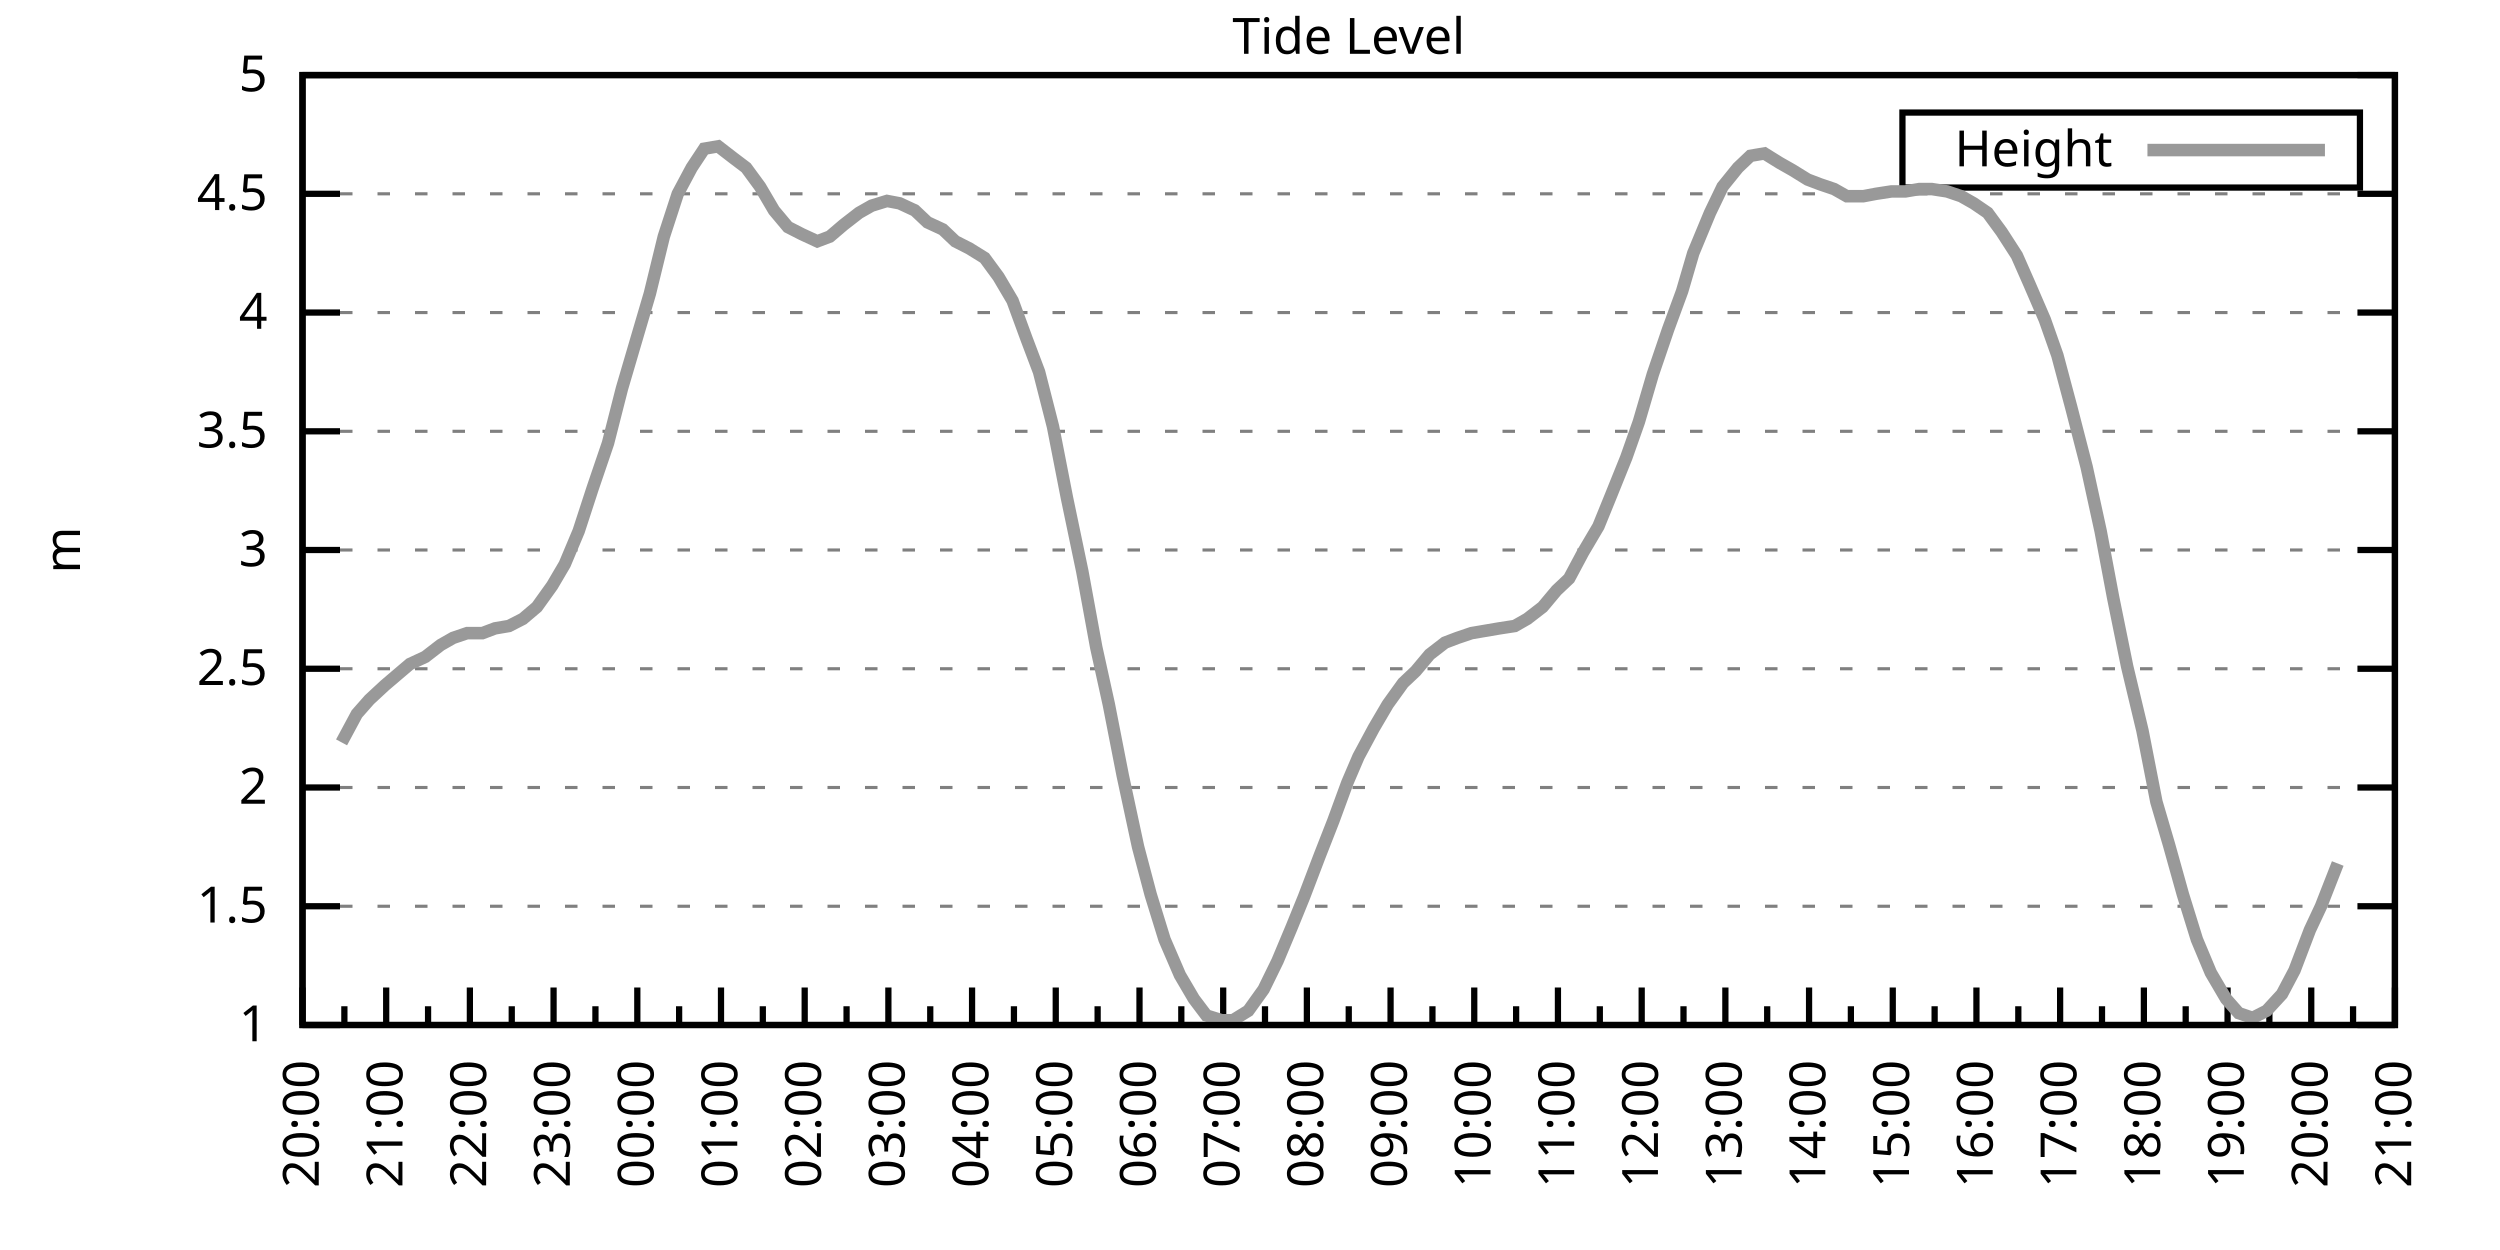
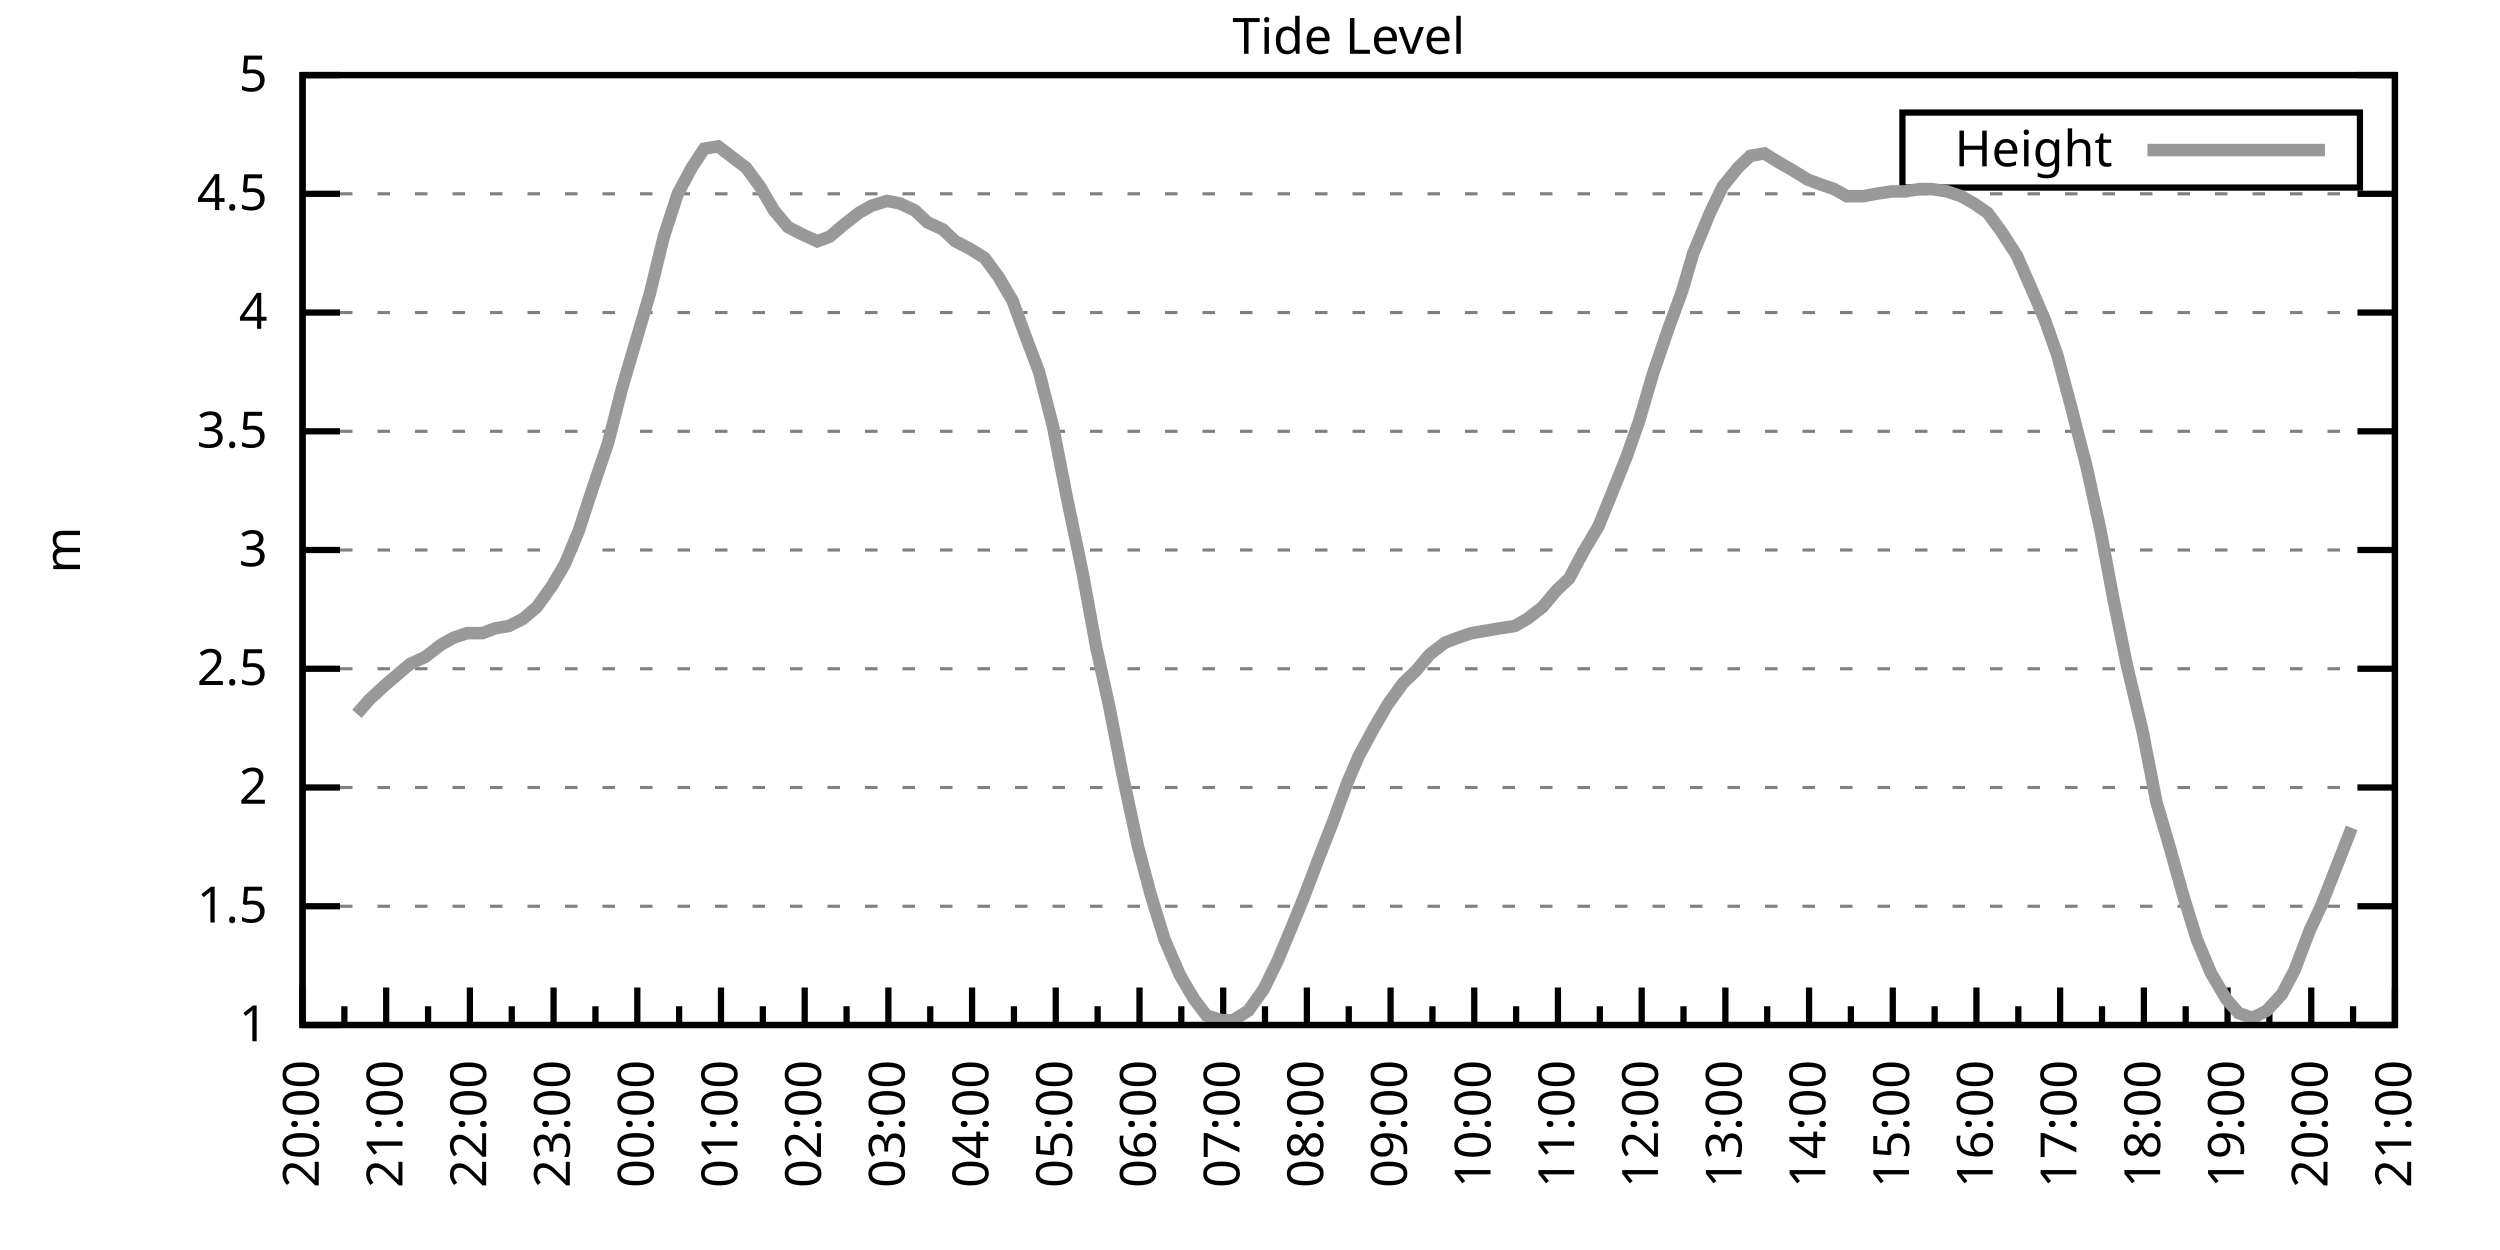
<svg xmlns="http://www.w3.org/2000/svg" xmlns:xlink="http://www.w3.org/1999/xlink" width="400" height="200" viewBox="0 0 400 200">
  <g id="gnuplot_canvas">
    <rect x="0" y="0" width="400" height="200" fill="none" />
    <defs>
      <circle id="gpDot" r="0.5" stroke-width="0.5" stroke="currentColor" />
      <path id="gpPt0" stroke-width="0.333" stroke="currentColor" d="M-1,0 h2 M0,-1 v2" />
      <path id="gpPt1" stroke-width="0.333" stroke="currentColor" d="M-1,-1 L1,1 M1,-1 L-1,1" />
      <path id="gpPt2" stroke-width="0.333" stroke="currentColor" d="M-1,0 L1,0 M0,-1 L0,1 M-1,-1 L1,1 M-1,1 L1,-1" />
      <rect id="gpPt3" stroke-width="0.333" stroke="currentColor" x="-1" y="-1" width="2" height="2" />
      <rect id="gpPt4" stroke-width="0.333" stroke="currentColor" fill="currentColor" x="-1" y="-1" width="2" height="2" />
      <circle id="gpPt5" stroke-width="0.333" stroke="currentColor" cx="0" cy="0" r="1" />
      <use xlink:href="#gpPt5" id="gpPt6" fill="currentColor" stroke="none" />
      <path id="gpPt7" stroke-width="0.333" stroke="currentColor" d="M0,-1.33 L-1.33,0.67 L1.33,0.67 z" />
      <use xlink:href="#gpPt7" id="gpPt8" fill="currentColor" stroke="none" />
      <use xlink:href="#gpPt7" id="gpPt9" stroke="currentColor" transform="rotate(180)" />
      <use xlink:href="#gpPt9" id="gpPt10" fill="currentColor" stroke="none" />
      <use xlink:href="#gpPt3" id="gpPt11" stroke="currentColor" transform="rotate(45)" />
      <use xlink:href="#gpPt11" id="gpPt12" fill="currentColor" stroke="none" />
      <path id="gpPt13" stroke-width="0.333" stroke="currentColor" d="M0,1.330 L1.265,0.411 L0.782,-1.067 L-0.782,-1.076 L-1.265,0.411 z" />
      <use xlink:href="#gpPt13" id="gpPt14" fill="currentColor" stroke="none" />
      <filter id="textbox" filterUnits="objectBoundingBox" x="0" y="0" height="1" width="1">
        <feFlood flood-color="white" flood-opacity="1" result="bgnd" />
        <feComposite in="SourceGraphic" in2="bgnd" operator="atop" />
      </filter>
      <filter id="greybox" filterUnits="objectBoundingBox" x="0" y="0" height="1" width="1">
        <feFlood flood-color="lightgrey" flood-opacity="1" result="grey" />
        <feComposite in="SourceGraphic" in2="grey" operator="atop" />
      </filter>
    </defs>
    <g fill="none" color="white" stroke="currentColor" stroke-width="1.00" stroke-linecap="butt" stroke-linejoin="miter">
</g>
    <g fill="none" color="black" stroke="currentColor" stroke-width="1.00" stroke-linecap="butt" stroke-linejoin="miter">
      <g stroke="none" shape-rendering="crispEdges">
        <polygon fill="rgb(255, 255, 255)" points="48.40,164.00 383.18,164.00 383.18,12.02 48.40,12.02 " />
      </g>
    </g>
    <g fill="none" color="black" stroke="currentColor" stroke-width="1.00" stroke-linecap="butt" stroke-linejoin="miter">
</g>
    <g fill="none" color="black" stroke="black" stroke-width="0.50" stroke-linecap="butt" stroke-linejoin="miter">
</g>
    <g fill="none" color="gray" stroke="currentColor" stroke-width="0.50" stroke-linecap="butt" stroke-linejoin="miter">
      <path stroke="gray" stroke-dasharray="2,4" class="gridline" d="M48.40,164.00 L383.19,164.00  " />
    </g>
    <g fill="none" color="gray" stroke="gray" stroke-width="1.00" stroke-linecap="butt" stroke-linejoin="miter">
</g>
    <g fill="none" color="black" stroke="currentColor" stroke-width="1.00" stroke-linecap="butt" stroke-linejoin="miter">
      <path stroke="black" d="M48.40,164.00 L54.40,164.00 M383.19,164.00 L377.19,164.00  " />
      <g transform="translate(42.80,166.60)" stroke="none" fill="black" font-family="Sans" font-size="8.00" text-anchor="end">
        <text>
          <tspan font-family="Sans"> 1</tspan>
        </text>
      </g>
    </g>
    <g fill="none" color="black" stroke="currentColor" stroke-width="1.00" stroke-linecap="butt" stroke-linejoin="miter">
</g>
    <g fill="none" color="black" stroke="black" stroke-width="0.50" stroke-linecap="butt" stroke-linejoin="miter">
</g>
    <g fill="none" color="gray" stroke="currentColor" stroke-width="0.50" stroke-linecap="butt" stroke-linejoin="miter">
      <path stroke="gray" stroke-dasharray="2,4" class="gridline" d="M48.40,145.00 L383.19,145.00  " />
    </g>
    <g fill="none" color="gray" stroke="gray" stroke-width="1.00" stroke-linecap="butt" stroke-linejoin="miter">
</g>
    <g fill="none" color="black" stroke="currentColor" stroke-width="1.00" stroke-linecap="butt" stroke-linejoin="miter">
      <path stroke="black" d="M48.40,145.00 L54.40,145.00 M383.19,145.00 L377.19,145.00  " />
      <g transform="translate(42.80,147.60)" stroke="none" fill="black" font-family="Sans" font-size="8.00" text-anchor="end">
        <text>
          <tspan font-family="Sans"> 1.5</tspan>
        </text>
      </g>
    </g>
    <g fill="none" color="black" stroke="currentColor" stroke-width="1.00" stroke-linecap="butt" stroke-linejoin="miter">
</g>
    <g fill="none" color="black" stroke="black" stroke-width="0.50" stroke-linecap="butt" stroke-linejoin="miter">
</g>
    <g fill="none" color="gray" stroke="currentColor" stroke-width="0.50" stroke-linecap="butt" stroke-linejoin="miter">
      <path stroke="gray" stroke-dasharray="2,4" class="gridline" d="M48.40,126.00 L383.19,126.00  " />
    </g>
    <g fill="none" color="gray" stroke="gray" stroke-width="1.00" stroke-linecap="butt" stroke-linejoin="miter">
</g>
    <g fill="none" color="black" stroke="currentColor" stroke-width="1.00" stroke-linecap="butt" stroke-linejoin="miter">
      <path stroke="black" d="M48.40,126.00 L54.40,126.00 M383.19,126.00 L377.19,126.00  " />
      <g transform="translate(42.80,128.60)" stroke="none" fill="black" font-family="Sans" font-size="8.00" text-anchor="end">
        <text>
          <tspan font-family="Sans"> 2</tspan>
        </text>
      </g>
    </g>
    <g fill="none" color="black" stroke="currentColor" stroke-width="1.00" stroke-linecap="butt" stroke-linejoin="miter">
</g>
    <g fill="none" color="black" stroke="black" stroke-width="0.50" stroke-linecap="butt" stroke-linejoin="miter">
</g>
    <g fill="none" color="gray" stroke="currentColor" stroke-width="0.50" stroke-linecap="butt" stroke-linejoin="miter">
      <path stroke="gray" stroke-dasharray="2,4" class="gridline" d="M48.40,107.00 L383.19,107.00  " />
    </g>
    <g fill="none" color="gray" stroke="gray" stroke-width="1.00" stroke-linecap="butt" stroke-linejoin="miter">
</g>
    <g fill="none" color="black" stroke="currentColor" stroke-width="1.00" stroke-linecap="butt" stroke-linejoin="miter">
      <path stroke="black" d="M48.40,107.00 L54.40,107.00 M383.19,107.00 L377.19,107.00  " />
      <g transform="translate(42.80,109.60)" stroke="none" fill="black" font-family="Sans" font-size="8.00" text-anchor="end">
        <text>
          <tspan font-family="Sans"> 2.5</tspan>
        </text>
      </g>
    </g>
    <g fill="none" color="black" stroke="currentColor" stroke-width="1.00" stroke-linecap="butt" stroke-linejoin="miter">
</g>
    <g fill="none" color="black" stroke="black" stroke-width="0.50" stroke-linecap="butt" stroke-linejoin="miter">
</g>
    <g fill="none" color="gray" stroke="currentColor" stroke-width="0.50" stroke-linecap="butt" stroke-linejoin="miter">
      <path stroke="gray" stroke-dasharray="2,4" class="gridline" d="M48.40,88.00 L383.19,88.00  " />
    </g>
    <g fill="none" color="gray" stroke="gray" stroke-width="1.00" stroke-linecap="butt" stroke-linejoin="miter">
</g>
    <g fill="none" color="black" stroke="currentColor" stroke-width="1.00" stroke-linecap="butt" stroke-linejoin="miter">
      <path stroke="black" d="M48.40,88.00 L54.40,88.00 M383.19,88.00 L377.19,88.00  " />
      <g transform="translate(42.80,90.60)" stroke="none" fill="black" font-family="Sans" font-size="8.00" text-anchor="end">
        <text>
          <tspan font-family="Sans"> 3</tspan>
        </text>
      </g>
    </g>
    <g fill="none" color="black" stroke="currentColor" stroke-width="1.00" stroke-linecap="butt" stroke-linejoin="miter">
</g>
    <g fill="none" color="black" stroke="black" stroke-width="0.50" stroke-linecap="butt" stroke-linejoin="miter">
</g>
    <g fill="none" color="gray" stroke="currentColor" stroke-width="0.50" stroke-linecap="butt" stroke-linejoin="miter">
      <path stroke="gray" stroke-dasharray="2,4" class="gridline" d="M48.40,69.01 L383.19,69.01  " />
    </g>
    <g fill="none" color="gray" stroke="gray" stroke-width="1.00" stroke-linecap="butt" stroke-linejoin="miter">
</g>
    <g fill="none" color="black" stroke="currentColor" stroke-width="1.00" stroke-linecap="butt" stroke-linejoin="miter">
      <path stroke="black" d="M48.40,69.01 L54.40,69.01 M383.19,69.01 L377.19,69.01  " />
      <g transform="translate(42.80,71.61)" stroke="none" fill="black" font-family="Sans" font-size="8.00" text-anchor="end">
        <text>
          <tspan font-family="Sans"> 3.5</tspan>
        </text>
      </g>
    </g>
    <g fill="none" color="black" stroke="currentColor" stroke-width="1.00" stroke-linecap="butt" stroke-linejoin="miter">
</g>
    <g fill="none" color="black" stroke="black" stroke-width="0.50" stroke-linecap="butt" stroke-linejoin="miter">
</g>
    <g fill="none" color="gray" stroke="currentColor" stroke-width="0.50" stroke-linecap="butt" stroke-linejoin="miter">
      <path stroke="gray" stroke-dasharray="2,4" class="gridline" d="M48.40,50.01 L383.19,50.01  " />
    </g>
    <g fill="none" color="gray" stroke="gray" stroke-width="1.00" stroke-linecap="butt" stroke-linejoin="miter">
</g>
    <g fill="none" color="black" stroke="currentColor" stroke-width="1.00" stroke-linecap="butt" stroke-linejoin="miter">
      <path stroke="black" d="M48.40,50.01 L54.40,50.01 M383.19,50.01 L377.19,50.01  " />
      <g transform="translate(42.80,52.61)" stroke="none" fill="black" font-family="Sans" font-size="8.00" text-anchor="end">
        <text>
          <tspan font-family="Sans"> 4</tspan>
        </text>
      </g>
    </g>
    <g fill="none" color="black" stroke="currentColor" stroke-width="1.00" stroke-linecap="butt" stroke-linejoin="miter">
</g>
    <g fill="none" color="black" stroke="black" stroke-width="0.50" stroke-linecap="butt" stroke-linejoin="miter">
</g>
    <g fill="none" color="gray" stroke="currentColor" stroke-width="0.50" stroke-linecap="butt" stroke-linejoin="miter">
      <path stroke="gray" stroke-dasharray="2,4" class="gridline" d="M48.40,31.01 L383.19,31.01  " />
    </g>
    <g fill="none" color="gray" stroke="gray" stroke-width="1.00" stroke-linecap="butt" stroke-linejoin="miter">
</g>
    <g fill="none" color="black" stroke="currentColor" stroke-width="1.00" stroke-linecap="butt" stroke-linejoin="miter">
      <path stroke="black" d="M48.40,31.01 L54.40,31.01 M383.19,31.01 L377.19,31.01  " />
      <g transform="translate(42.80,33.61)" stroke="none" fill="black" font-family="Sans" font-size="8.00" text-anchor="end">
        <text>
          <tspan font-family="Sans"> 4.5</tspan>
        </text>
      </g>
    </g>
    <g fill="none" color="black" stroke="currentColor" stroke-width="1.00" stroke-linecap="butt" stroke-linejoin="miter">
</g>
    <g fill="none" color="black" stroke="black" stroke-width="0.50" stroke-linecap="butt" stroke-linejoin="miter">
</g>
    <g fill="none" color="gray" stroke="currentColor" stroke-width="0.50" stroke-linecap="butt" stroke-linejoin="miter">
      <path stroke="gray" stroke-dasharray="2,4" class="gridline" d="M48.40,12.01 L383.19,12.01  " />
    </g>
    <g fill="none" color="gray" stroke="gray" stroke-width="1.00" stroke-linecap="butt" stroke-linejoin="miter">
</g>
    <g fill="none" color="black" stroke="currentColor" stroke-width="1.00" stroke-linecap="butt" stroke-linejoin="miter">
      <path stroke="black" d="M48.40,12.01 L54.40,12.01 M383.19,12.01 L377.19,12.01  " />
      <g transform="translate(42.80,14.61)" stroke="none" fill="black" font-family="Sans" font-size="8.00" text-anchor="end">
        <text>
          <tspan font-family="Sans"> 5</tspan>
        </text>
      </g>
    </g>
    <g fill="none" color="black" stroke="currentColor" stroke-width="1.00" stroke-linecap="butt" stroke-linejoin="miter">
      <path stroke="black" d="M48.40,164.00 L48.40,158.00  " />
      <g transform="translate(51.00,169.60) rotate(270)" stroke="none" fill="black" font-family="Sans" font-size="8.00" text-anchor="end">
        <text>
          <tspan font-family="Sans">20:00</tspan>
        </text>
      </g>
    </g>
    <g fill="none" color="black" stroke="currentColor" stroke-width="1.00" stroke-linecap="butt" stroke-linejoin="miter">
      <path stroke="black" d="M55.10,164.00 L55.10,161.00 M61.79,164.00 L61.79,158.00  " />
      <g transform="translate(64.39,169.60) rotate(270)" stroke="none" fill="black" font-family="Sans" font-size="8.00" text-anchor="end">
        <text>
          <tspan font-family="Sans">21:00</tspan>
        </text>
      </g>
    </g>
    <g fill="none" color="black" stroke="currentColor" stroke-width="1.00" stroke-linecap="butt" stroke-linejoin="miter">
      <path stroke="black" d="M68.49,164.00 L68.49,161.00 M75.18,164.00 L75.18,158.00  " />
      <g transform="translate(77.78,169.60) rotate(270)" stroke="none" fill="black" font-family="Sans" font-size="8.00" text-anchor="end">
        <text>
          <tspan font-family="Sans">22:00</tspan>
        </text>
      </g>
    </g>
    <g fill="none" color="black" stroke="currentColor" stroke-width="1.00" stroke-linecap="butt" stroke-linejoin="miter">
      <path stroke="black" d="M81.88,164.00 L81.88,161.00 M88.57,164.00 L88.57,158.00  " />
      <g transform="translate(91.17,169.60) rotate(270)" stroke="none" fill="black" font-family="Sans" font-size="8.00" text-anchor="end">
        <text>
          <tspan font-family="Sans">23:00</tspan>
        </text>
      </g>
    </g>
    <g fill="none" color="black" stroke="currentColor" stroke-width="1.00" stroke-linecap="butt" stroke-linejoin="miter">
      <path stroke="black" d="M95.27,164.00 L95.27,161.00 M101.97,164.00 L101.97,158.00  " />
      <g transform="translate(104.57,169.60) rotate(270)" stroke="none" fill="black" font-family="Sans" font-size="8.00" text-anchor="end">
        <text>
          <tspan font-family="Sans">00:00</tspan>
        </text>
      </g>
    </g>
    <g fill="none" color="black" stroke="currentColor" stroke-width="1.00" stroke-linecap="butt" stroke-linejoin="miter">
      <path stroke="black" d="M108.66,164.00 L108.66,161.00 M115.36,164.00 L115.36,158.00  " />
      <g transform="translate(117.96,169.60) rotate(270)" stroke="none" fill="black" font-family="Sans" font-size="8.00" text-anchor="end">
        <text>
          <tspan font-family="Sans">01:00</tspan>
        </text>
      </g>
    </g>
    <g fill="none" color="black" stroke="currentColor" stroke-width="1.00" stroke-linecap="butt" stroke-linejoin="miter">
      <path stroke="black" d="M122.05,164.00 L122.05,161.00 M128.75,164.00 L128.75,158.00  " />
      <g transform="translate(131.35,169.60) rotate(270)" stroke="none" fill="black" font-family="Sans" font-size="8.00" text-anchor="end">
        <text>
          <tspan font-family="Sans">02:00</tspan>
        </text>
      </g>
    </g>
    <g fill="none" color="black" stroke="currentColor" stroke-width="1.00" stroke-linecap="butt" stroke-linejoin="miter">
      <path stroke="black" d="M135.45,164.00 L135.45,161.00 M142.14,164.00 L142.14,158.00  " />
      <g transform="translate(144.74,169.60) rotate(270)" stroke="none" fill="black" font-family="Sans" font-size="8.00" text-anchor="end">
        <text>
          <tspan font-family="Sans">03:00</tspan>
        </text>
      </g>
    </g>
    <g fill="none" color="black" stroke="currentColor" stroke-width="1.00" stroke-linecap="butt" stroke-linejoin="miter">
      <path stroke="black" d="M148.84,164.00 L148.84,161.00 M155.53,164.00 L155.53,158.00  " />
      <g transform="translate(158.13,169.60) rotate(270)" stroke="none" fill="black" font-family="Sans" font-size="8.00" text-anchor="end">
        <text>
          <tspan font-family="Sans">04:00</tspan>
        </text>
      </g>
    </g>
    <g fill="none" color="black" stroke="currentColor" stroke-width="1.00" stroke-linecap="butt" stroke-linejoin="miter">
      <path stroke="black" d="M162.23,164.00 L162.23,161.00 M168.92,164.00 L168.92,158.00  " />
      <g transform="translate(171.52,169.60) rotate(270)" stroke="none" fill="black" font-family="Sans" font-size="8.00" text-anchor="end">
        <text>
          <tspan font-family="Sans">05:00</tspan>
        </text>
      </g>
    </g>
    <g fill="none" color="black" stroke="currentColor" stroke-width="1.00" stroke-linecap="butt" stroke-linejoin="miter">
      <path stroke="black" d="M175.62,164.00 L175.62,161.00 M182.32,164.00 L182.32,158.00  " />
      <g transform="translate(184.92,169.60) rotate(270)" stroke="none" fill="black" font-family="Sans" font-size="8.00" text-anchor="end">
        <text>
          <tspan font-family="Sans">06:00</tspan>
        </text>
      </g>
    </g>
    <g fill="none" color="black" stroke="currentColor" stroke-width="1.00" stroke-linecap="butt" stroke-linejoin="miter">
      <path stroke="black" d="M189.01,164.00 L189.01,161.00 M195.71,164.00 L195.71,158.00  " />
      <g transform="translate(198.31,169.60) rotate(270)" stroke="none" fill="black" font-family="Sans" font-size="8.00" text-anchor="end">
        <text>
          <tspan font-family="Sans">07:00</tspan>
        </text>
      </g>
    </g>
    <g fill="none" color="black" stroke="currentColor" stroke-width="1.00" stroke-linecap="butt" stroke-linejoin="miter">
      <path stroke="black" d="M202.40,164.00 L202.40,161.00 M209.10,164.00 L209.10,158.00  " />
      <g transform="translate(211.70,169.60) rotate(270)" stroke="none" fill="black" font-family="Sans" font-size="8.00" text-anchor="end">
        <text>
          <tspan font-family="Sans">08:00</tspan>
        </text>
      </g>
    </g>
    <g fill="none" color="black" stroke="currentColor" stroke-width="1.00" stroke-linecap="butt" stroke-linejoin="miter">
      <path stroke="black" d="M215.80,164.00 L215.80,161.00 M222.49,164.00 L222.49,158.00  " />
      <g transform="translate(225.09,169.60) rotate(270)" stroke="none" fill="black" font-family="Sans" font-size="8.00" text-anchor="end">
        <text>
          <tspan font-family="Sans">09:00</tspan>
        </text>
      </g>
    </g>
    <g fill="none" color="black" stroke="currentColor" stroke-width="1.00" stroke-linecap="butt" stroke-linejoin="miter">
      <path stroke="black" d="M229.19,164.00 L229.19,161.00 M235.88,164.00 L235.88,158.00  " />
      <g transform="translate(238.48,169.60) rotate(270)" stroke="none" fill="black" font-family="Sans" font-size="8.00" text-anchor="end">
        <text>
          <tspan font-family="Sans">10:00</tspan>
        </text>
      </g>
    </g>
    <g fill="none" color="black" stroke="currentColor" stroke-width="1.00" stroke-linecap="butt" stroke-linejoin="miter">
      <path stroke="black" d="M242.58,164.00 L242.58,161.00 M249.27,164.00 L249.27,158.00  " />
      <g transform="translate(251.87,169.60) rotate(270)" stroke="none" fill="black" font-family="Sans" font-size="8.00" text-anchor="end">
        <text>
          <tspan font-family="Sans">11:00</tspan>
        </text>
      </g>
    </g>
    <g fill="none" color="black" stroke="currentColor" stroke-width="1.00" stroke-linecap="butt" stroke-linejoin="miter">
      <path stroke="black" d="M255.97,164.00 L255.97,161.00 M262.67,164.00 L262.67,158.00  " />
      <g transform="translate(265.27,169.60) rotate(270)" stroke="none" fill="black" font-family="Sans" font-size="8.00" text-anchor="end">
        <text>
          <tspan font-family="Sans">12:00</tspan>
        </text>
      </g>
    </g>
    <g fill="none" color="black" stroke="currentColor" stroke-width="1.00" stroke-linecap="butt" stroke-linejoin="miter">
      <path stroke="black" d="M269.36,164.00 L269.36,161.00 M276.06,164.00 L276.06,158.00  " />
      <g transform="translate(278.66,169.60) rotate(270)" stroke="none" fill="black" font-family="Sans" font-size="8.00" text-anchor="end">
        <text>
          <tspan font-family="Sans">13:00</tspan>
        </text>
      </g>
    </g>
    <g fill="none" color="black" stroke="currentColor" stroke-width="1.00" stroke-linecap="butt" stroke-linejoin="miter">
      <path stroke="black" d="M282.75,164.00 L282.75,161.00 M289.45,164.00 L289.45,158.00  " />
      <g transform="translate(292.05,169.60) rotate(270)" stroke="none" fill="black" font-family="Sans" font-size="8.00" text-anchor="end">
        <text>
          <tspan font-family="Sans">14:00</tspan>
        </text>
      </g>
    </g>
    <g fill="none" color="black" stroke="currentColor" stroke-width="1.00" stroke-linecap="butt" stroke-linejoin="miter">
      <path stroke="black" d="M296.14,164.00 L296.14,161.00 M302.84,164.00 L302.84,158.00  " />
      <g transform="translate(305.44,169.60) rotate(270)" stroke="none" fill="black" font-family="Sans" font-size="8.00" text-anchor="end">
        <text>
          <tspan font-family="Sans">15:00</tspan>
        </text>
      </g>
    </g>
    <g fill="none" color="black" stroke="currentColor" stroke-width="1.00" stroke-linecap="butt" stroke-linejoin="miter">
      <path stroke="black" d="M309.54,164.00 L309.54,161.00 M316.23,164.00 L316.23,158.00  " />
      <g transform="translate(318.83,169.60) rotate(270)" stroke="none" fill="black" font-family="Sans" font-size="8.00" text-anchor="end">
        <text>
          <tspan font-family="Sans">16:00</tspan>
        </text>
      </g>
    </g>
    <g fill="none" color="black" stroke="currentColor" stroke-width="1.00" stroke-linecap="butt" stroke-linejoin="miter">
      <path stroke="black" d="M322.93,164.00 L322.93,161.00 M329.62,164.00 L329.62,158.00  " />
      <g transform="translate(332.22,169.60) rotate(270)" stroke="none" fill="black" font-family="Sans" font-size="8.00" text-anchor="end">
        <text>
          <tspan font-family="Sans">17:00</tspan>
        </text>
      </g>
    </g>
    <g fill="none" color="black" stroke="currentColor" stroke-width="1.00" stroke-linecap="butt" stroke-linejoin="miter">
      <path stroke="black" d="M336.32,164.00 L336.32,161.00 M343.02,164.00 L343.02,158.00  " />
      <g transform="translate(345.62,169.60) rotate(270)" stroke="none" fill="black" font-family="Sans" font-size="8.00" text-anchor="end">
        <text>
          <tspan font-family="Sans">18:00</tspan>
        </text>
      </g>
    </g>
    <g fill="none" color="black" stroke="currentColor" stroke-width="1.00" stroke-linecap="butt" stroke-linejoin="miter">
      <path stroke="black" d="M349.71,164.00 L349.71,161.00 M356.41,164.00 L356.41,158.00  " />
      <g transform="translate(359.01,169.60) rotate(270)" stroke="none" fill="black" font-family="Sans" font-size="8.00" text-anchor="end">
        <text>
          <tspan font-family="Sans">19:00</tspan>
        </text>
      </g>
    </g>
    <g fill="none" color="black" stroke="currentColor" stroke-width="1.00" stroke-linecap="butt" stroke-linejoin="miter">
      <path stroke="black" d="M363.10,164.00 L363.10,161.00 M369.80,164.00 L369.80,158.00  " />
      <g transform="translate(372.40,169.60) rotate(270)" stroke="none" fill="black" font-family="Sans" font-size="8.00" text-anchor="end">
        <text>
          <tspan font-family="Sans">20:00</tspan>
        </text>
      </g>
    </g>
    <g fill="none" color="black" stroke="currentColor" stroke-width="1.00" stroke-linecap="butt" stroke-linejoin="miter">
      <path stroke="black" d="M376.49,164.00 L376.49,161.00 M383.19,164.00 L383.19,158.00  " />
      <g transform="translate(385.79,169.60) rotate(270)" stroke="none" fill="black" font-family="Sans" font-size="8.00" text-anchor="end">
        <text>
          <tspan font-family="Sans">21:00</tspan>
        </text>
      </g>
    </g>
    <g fill="none" color="black" stroke="currentColor" stroke-width="1.00" stroke-linecap="butt" stroke-linejoin="miter">
</g>
    <g fill="none" color="black" stroke="currentColor" stroke-width="1.00" stroke-linecap="butt" stroke-linejoin="miter">
      <path stroke="black" d="M48.40,12.01 L48.40,164.00 L383.19,164.00 L383.19,12.01 L48.40,12.01 Z  " />
    </g>
    <g fill="none" color="black" stroke="currentColor" stroke-width="1.00" stroke-linecap="butt" stroke-linejoin="miter">
      <g transform="translate(12.80,88.01) rotate(270)" stroke="none" fill="black" font-family="Sans" font-size="8.00" text-anchor="middle">
        <text>
          <tspan font-family="Sans">m</tspan>
        </text>
      </g>
    </g>
    <g fill="none" color="black" stroke="currentColor" stroke-width="1.00" stroke-linecap="butt" stroke-linejoin="miter">
</g>
    <g fill="none" color="black" stroke="currentColor" stroke-width="1.00" stroke-linecap="butt" stroke-linejoin="miter">
      <path stroke="black" d="M304.39,30.01 L304.39,18.01 L377.59,18.01 L377.59,30.01 L304.39,30.01 Z  " />
    </g>
    <g id="Tide_level_plot_1">
      <g fill="none" color="white" stroke="black" stroke-width="2.00" stroke-linecap="butt" stroke-linejoin="miter">
</g>
      <g fill="none" color="black" stroke="currentColor" stroke-width="2.00" stroke-linecap="butt" stroke-linejoin="miter">
        <g transform="translate(337.99,26.61)" stroke="none" fill="black" font-family="Sans" font-size="8.00" text-anchor="end">
          <text>
            <tspan font-family="Sans">Height</tspan>
          </text>
        </g>
      </g>
      <g fill="none" color="black" stroke="currentColor" stroke-width="2.00" stroke-linecap="butt" stroke-linejoin="miter">
-         <path stroke="rgb(153, 153, 153)" d="M343.59,24.01 L371.99,24.01 M54.65,118.78 L57.10,114.22 L59.11,111.94 L61.57,109.66 L63.80,107.76 L65.59,106.24   L68.04,105.10 L70.50,103.20 L72.50,102.06 L74.74,101.30 L77.19,101.30 L79.20,100.54 L81.43,100.16 L83.66,99.02   L85.90,97.12 L88.35,93.70 L90.36,90.28 L92.59,84.97 L94.82,78.13 L97.28,70.91 L99.51,62.17 L101.52,55.33   L103.98,46.97 L106.21,37.85 L108.44,31.01 L110.67,26.83 L112.68,23.79 L114.91,23.41 L117.37,25.31 L119.38,26.83   L121.61,29.87 L123.84,33.67 L126.07,36.33 L128.30,37.47 L130.76,38.61 L132.77,37.85 L135.00,35.95 L137.45,34.05   L139.46,32.91 L141.92,32.15 L143.93,32.53 L146.38,33.67 L148.39,35.57 L150.85,36.71 L152.85,38.61 L155.09,39.75   L157.54,41.27 L159.77,44.31 L162.01,48.11 L164.24,54.19 L166.25,59.51 L168.48,68.25 L170.71,79.65 L173.17,91.42   L175.40,103.58 L177.41,112.70 L179.64,124.10 L182.09,135.50 L184.10,143.10 L186.33,150.32 L188.79,156.02 L191.02,159.82   L193.03,162.48 L195.48,163.24 L197.27,163.24 L199.73,161.72 L202.18,158.30 L204.41,153.74 L206.64,148.42 L208.65,143.48   L211.11,137.02 L213.34,131.32 L215.57,125.24 L217.36,121.06 L219.81,116.50 L222.04,112.70 L224.50,109.28 L226.51,107.38   L228.74,104.72 L231.20,102.82 L233.20,102.06 L235.44,101.30 L237.67,100.92 L239.90,100.54 L242.36,100.16 L244.36,99.02   L246.82,97.12 L249.05,94.46 L251.06,92.56 L253.29,88.38 L255.75,84.21 L257.76,79.27 L260.21,73.19 L262.22,67.49   L264.45,59.89 L266.91,52.67 L269.14,46.59 L270.92,40.51 L273.60,34.05 L275.61,29.87 L278.07,26.83 L280.07,24.93   L282.31,24.55 L284.76,26.07 L286.77,27.21 L289.23,28.73 L291.23,29.49 L293.47,30.25 L295.48,31.39 L298.15,31.39   L300.16,31.01 L302.62,30.63 L304.85,30.63 L307.08,30.25 L309.09,30.25 L311.54,30.63 L313.78,31.39 L315.79,32.53   L318.02,34.05 L320.25,37.09 L322.70,40.89 L324.71,45.45 L327.17,51.15 L329.18,56.85 L331.41,65.21 L333.86,74.71   L336.10,84.97 L338.10,95.60 L340.34,106.62 L342.79,116.88 L345.02,128.28 L347.03,135.12 L349.26,143.10 L351.50,150.32   L353.73,155.64 L356.18,159.82 L358.19,162.10 L360.42,162.86 L362.66,161.72 L365.11,159.06 L367.12,155.26 L369.58,148.80   L371.36,145.00 L374.04,138.16  " />
+         <path stroke="rgb(153, 153, 153)" d="M343.59,24.01 L371.99,24.01 M57.10,114.22 L59.11,111.94 L61.57,109.66 L63.80,107.76 L65.59,106.24 L68.04,105.10   L70.50,103.20 L72.50,102.06 L74.74,101.30 L77.19,101.30 L79.20,100.54 L81.43,100.16 L83.66,99.02 L85.90,97.12   L88.35,93.70 L90.36,90.28 L92.59,84.97 L94.82,78.13 L97.28,70.91 L99.51,62.17 L101.52,55.33 L103.98,46.97   L106.21,37.85 L108.44,31.01 L110.67,26.83 L112.68,23.79 L114.91,23.41 L117.37,25.31 L119.38,26.83 L121.61,29.87   L123.84,33.67 L126.07,36.33 L128.30,37.47 L130.76,38.61 L132.77,37.85 L135.00,35.95 L137.45,34.05 L139.46,32.91   L141.92,32.15 L143.93,32.53 L146.38,33.67 L148.39,35.57 L150.85,36.71 L152.85,38.61 L155.09,39.75 L157.54,41.27   L159.77,44.31 L162.01,48.11 L164.24,54.19 L166.25,59.51 L168.48,68.25 L170.71,79.65 L173.17,91.42 L175.40,103.58   L177.41,112.70 L179.64,124.10 L182.09,135.50 L184.10,143.10 L186.33,150.32 L188.79,156.02 L191.02,159.82 L193.03,162.48   L195.48,163.24 L197.27,163.24 L199.73,161.72 L202.18,158.30 L204.41,153.74 L206.64,148.42 L208.65,143.48 L211.11,137.02   L213.34,131.32 L215.57,125.24 L217.36,121.06 L219.81,116.50 L222.04,112.70 L224.50,109.28 L226.51,107.38 L228.74,104.72   L231.20,102.82 L233.20,102.06 L235.44,101.30 L237.67,100.92 L239.90,100.54 L242.36,100.16 L244.36,99.02 L246.82,97.12   L249.05,94.46 L251.06,92.56 L253.29,88.38 L255.75,84.21 L257.76,79.27 L260.21,73.19 L262.22,67.49 L264.45,59.89   L266.91,52.67 L269.14,46.59 L270.92,40.51 L273.60,34.05 L275.61,29.87 L278.07,26.83 L280.07,24.93 L282.31,24.55   L284.76,26.07 L286.77,27.21 L289.23,28.73 L291.23,29.49 L293.47,30.25 L295.48,31.39 L298.15,31.39 L300.16,31.01   L302.62,30.63 L304.85,30.63 L307.08,30.25 L309.09,30.25 L311.54,30.63 L313.78,31.39 L315.79,32.53 L318.02,34.05   L320.25,37.09 L322.70,40.89 L324.71,45.45 L327.17,51.15 L329.18,56.85 L331.41,65.21 L333.86,74.71 L336.10,84.97   L338.10,95.60 L340.34,106.62 L342.79,116.88 L345.02,128.28 L347.03,135.12 L349.26,143.10 L351.50,150.32 L353.73,155.64   L356.18,159.82 L358.19,162.10 L360.42,162.86 L362.66,161.72 L365.11,159.06 L367.12,155.26 L369.58,148.80 L371.36,145.00   L374.04,138.16 L376.27,132.46  " />
      </g>
    </g>
    <g fill="none" color="black" stroke="currentColor" stroke-width="2.00" stroke-linecap="butt" stroke-linejoin="miter">
</g>
    <g fill="none" color="black" stroke="black" stroke-width="1.00" stroke-linecap="butt" stroke-linejoin="miter">
</g>
    <g fill="none" color="black" stroke="currentColor" stroke-width="1.00" stroke-linecap="butt" stroke-linejoin="miter">
      <path stroke="black" d="M48.40,12.01 L48.40,164.00 L383.19,164.00 L383.19,12.01 L48.40,12.01 Z  " />
    </g>
    <g fill="none" color="black" stroke="currentColor" stroke-width="1.00" stroke-linecap="butt" stroke-linejoin="miter">
      <g transform="translate(215.79,8.61)" stroke="none" fill="black" font-family="Sans" font-size="8.00" text-anchor="middle">
        <text>
          <tspan font-family="Sans">Tide Level</tspan>
        </text>
      </g>
    </g>
    <g fill="none" color="black" stroke="currentColor" stroke-width="1.00" stroke-linecap="butt" stroke-linejoin="miter">
</g>
  </g>
</svg>
